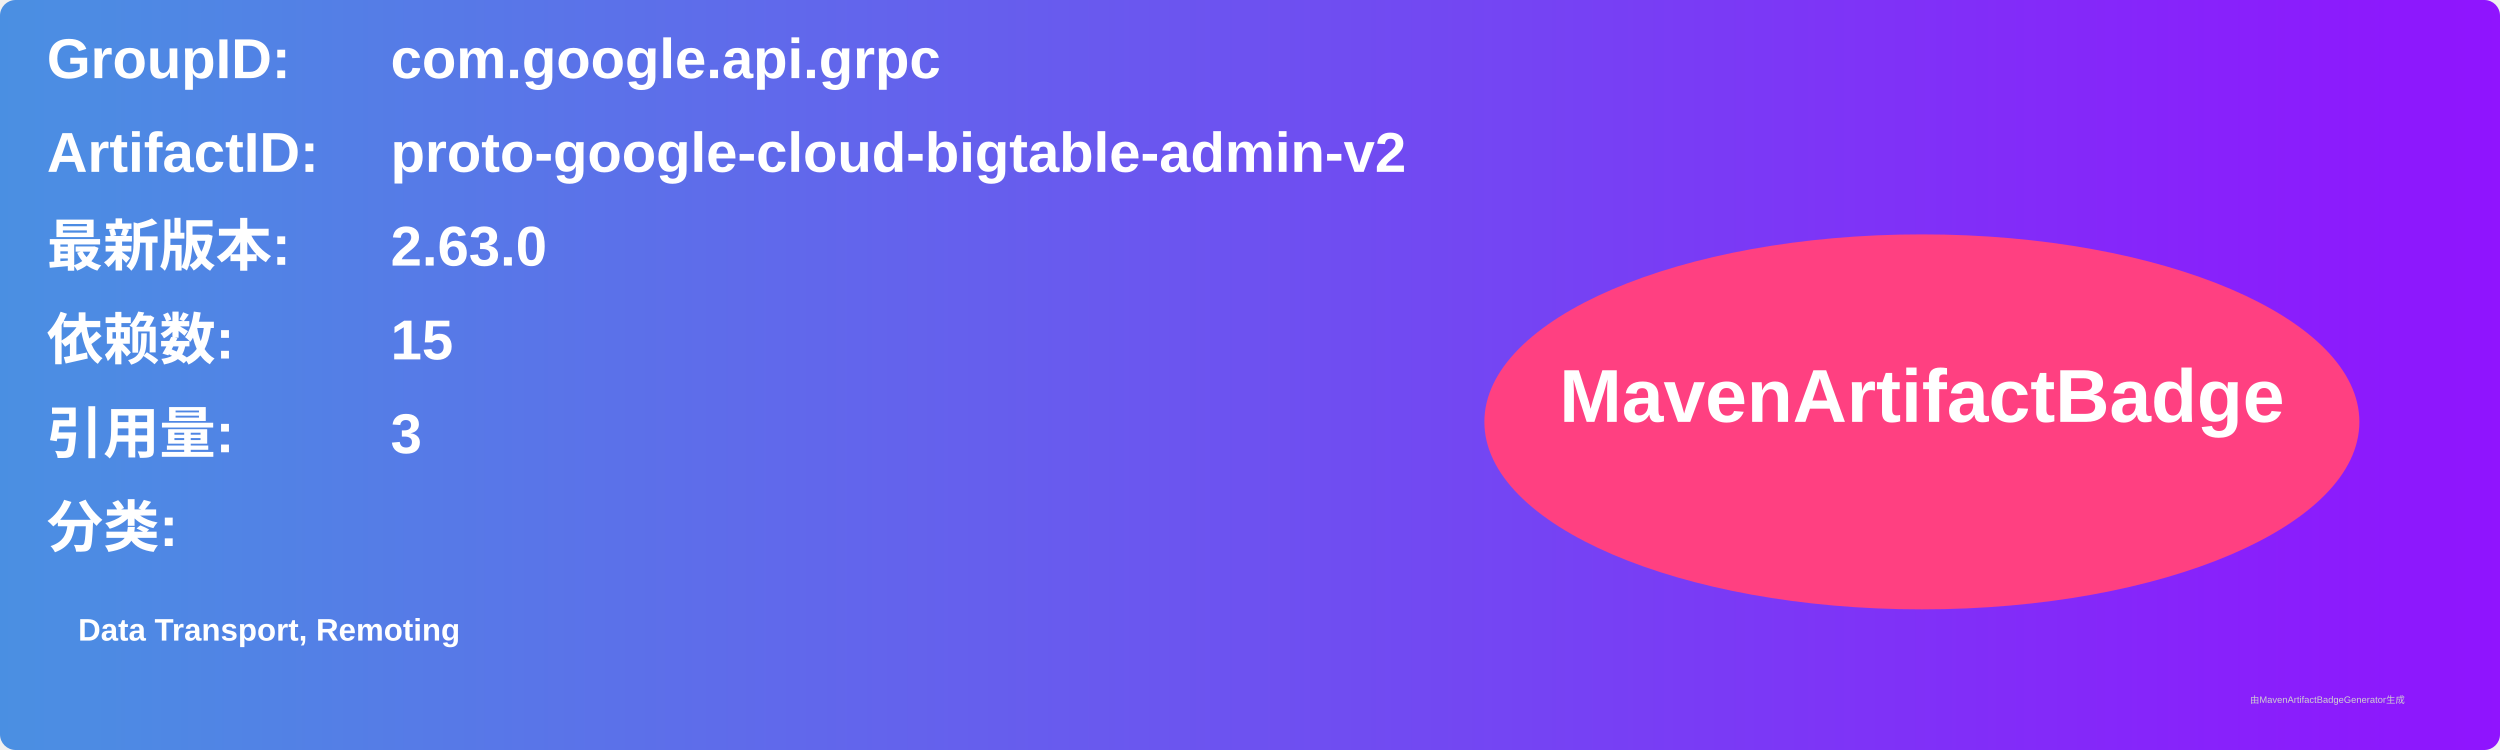
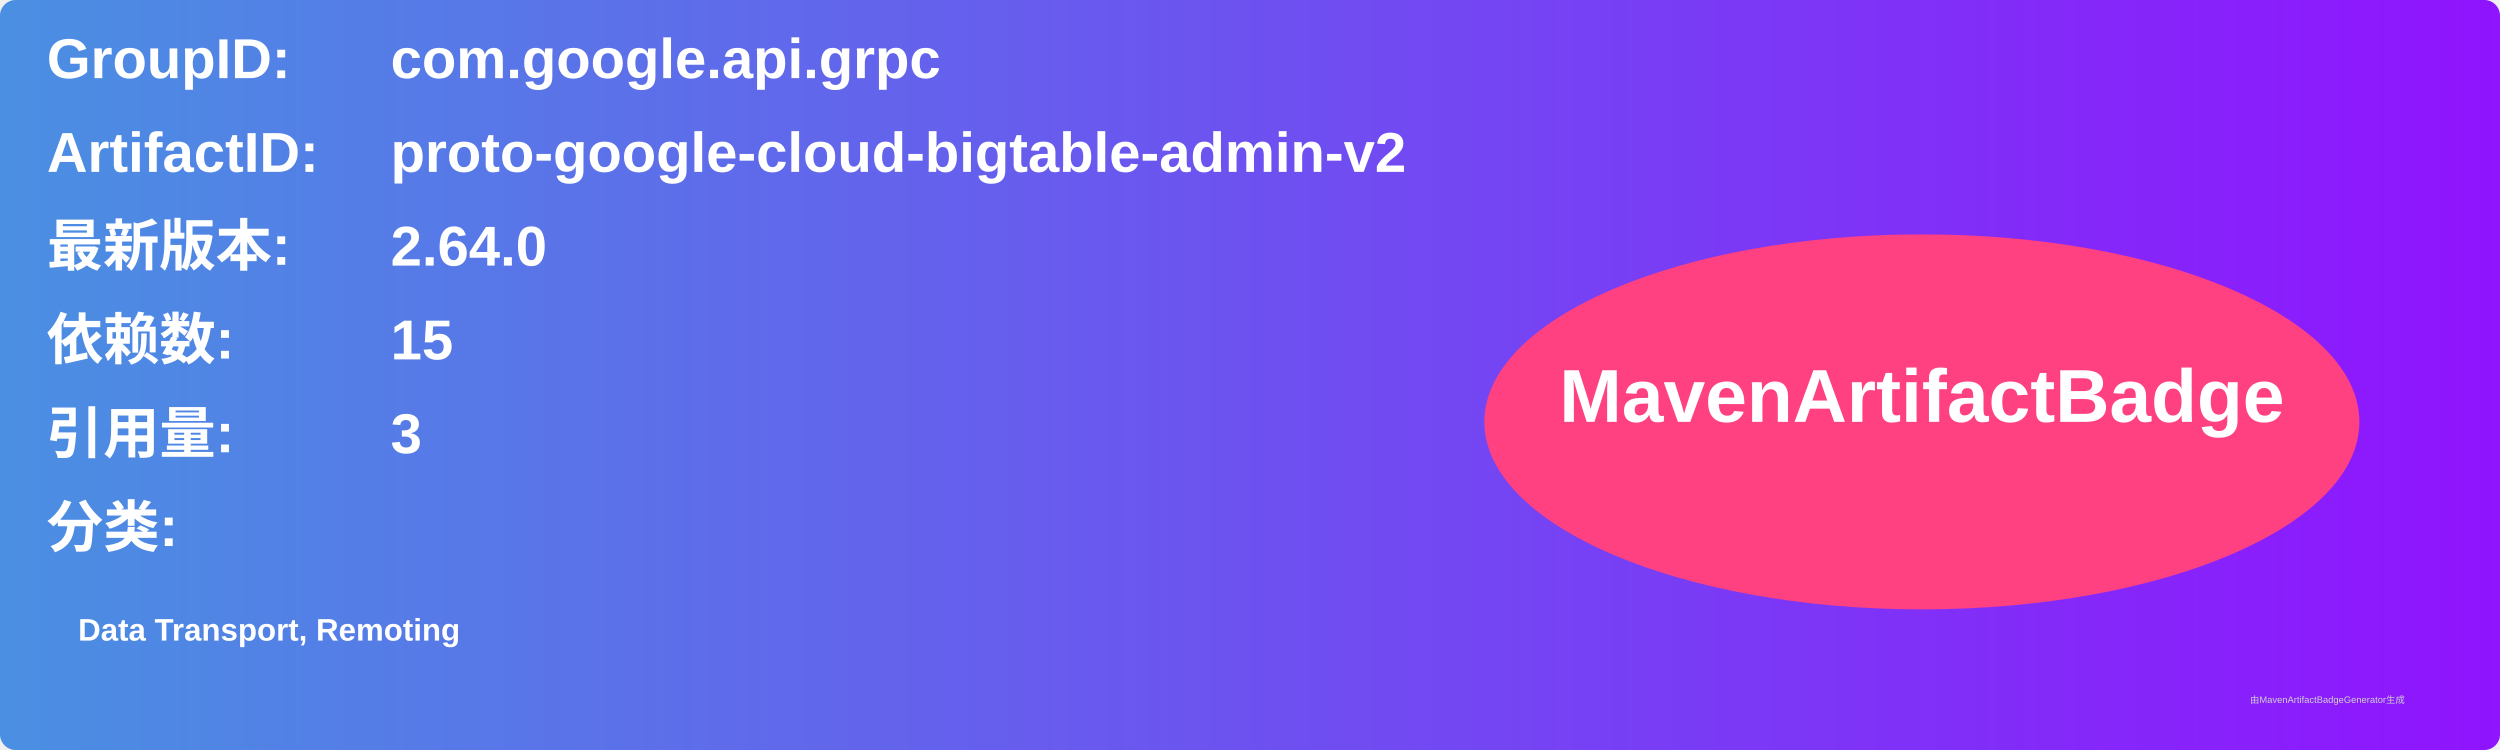
<svg xmlns="http://www.w3.org/2000/svg" width="800" height="240" viewBox="0 0 800 240">
  <linearGradient id="grad" x1="0%" y1="0%" x2="100%" y2="0%">
    <stop offset="0%" stop-color="#4a90e2" />
    <stop offset="100%" stop-color="#9013fe" />
  </linearGradient>
  <rect width="100%" height="100%" rx="5" ry="5" fill="url(#grad)" />
  <g transform="translate(15, 15)">
    <text x="0" y="10" font-family="Arial" font-size="18" fill="white" font-weight="bold" width="260">GroupID:</text>
    <text x="110" y="10" font-family="Arial" font-size="18" fill="white" font-weight="bold" width="460">com.google.api.grpc</text>
    <text x="0" y="40" font-family="Arial" font-size="18" fill="white" font-weight="bold" width="260">ArtifactID:</text>
    <text x="110" y="40" font-family="Arial" font-size="18" fill="white" font-weight="bold" width="460">proto-google-cloud-bigtable-admin-v2</text>
    <text x="0" y="70" font-family="Arial" font-size="18" fill="white" font-weight="bold">最新版本:</text>
    <text x="110" y="70" font-family="Arial" font-size="18" fill="white" font-weight="bold">
-       <tspan font-weight="bold">2.63.0</tspan>
+       <tspan font-weight="bold">2.64.0</tspan>
    </text>
    <text x="0" y="100" font-family="Arial" font-size="18" fill="white" font-weight="bold">依赖数: </text>
    <text x="110" y="100" font-family="Arial" font-size="18" fill="white">
      <tspan font-weight="bold">15</tspan>
    </text>
    <text x="0" y="130" font-family="Arial" font-size="18" fill="white" font-weight="bold">引用量: </text>
    <text x="110" y="130" font-family="Arial" font-size="18" fill="white">
      <tspan font-weight="bold">3</tspan>
    </text>
    <text x="0" y="160" font-family="Arial" font-size="18" fill="white" font-weight="bold">分类:</text>
    <text x="10" y="190" font-family="Arial" font-size="10" fill="white">
      <tspan font-weight="bold">Data Transport, Remoting</tspan>
    </text>
    <ellipse cx="600" cy="120" rx="140" ry="60" fill="#ff4081" />
    <text x="600" y="120" text-anchor="middle" font-family="Arial" font-size="24" fill="white" font-weight="bold">MavenArtifactBadge</text>
  </g>
  <text x="720" y="225" font-family="Arial" font-size="3" fill="#d0d0d0">由MavenArtifactBadgeGenerator生成</text>
</svg>
